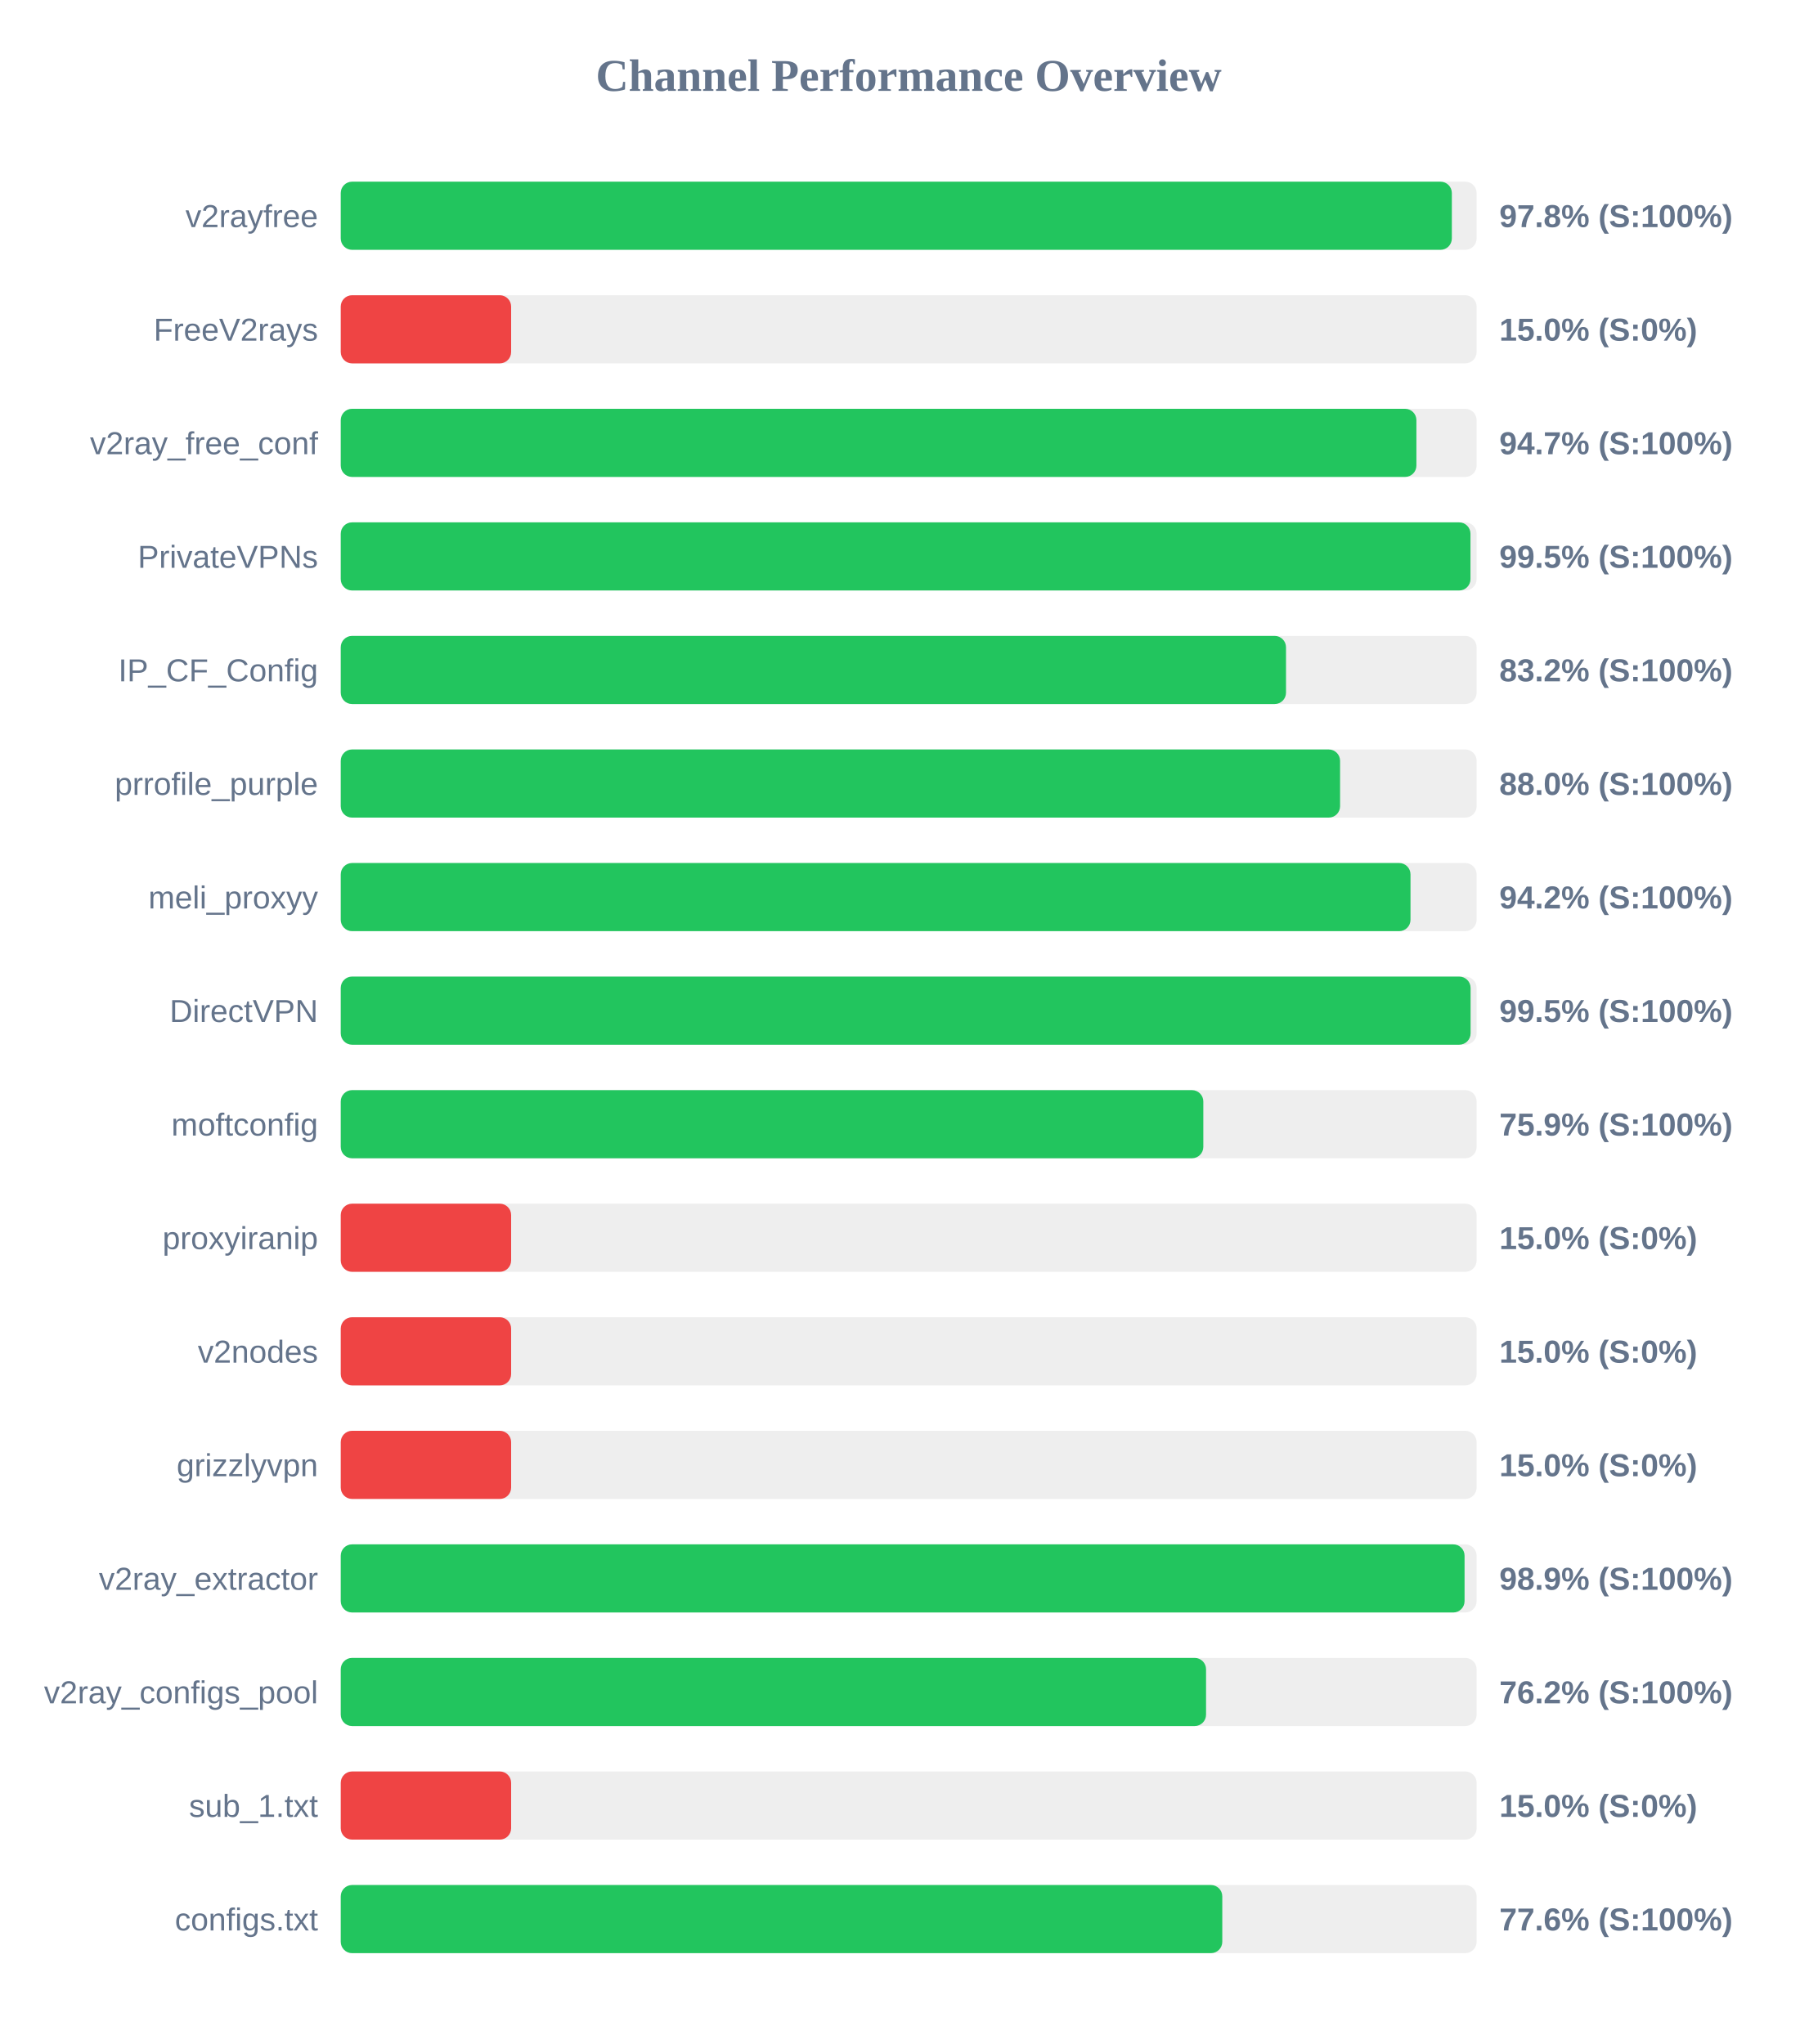
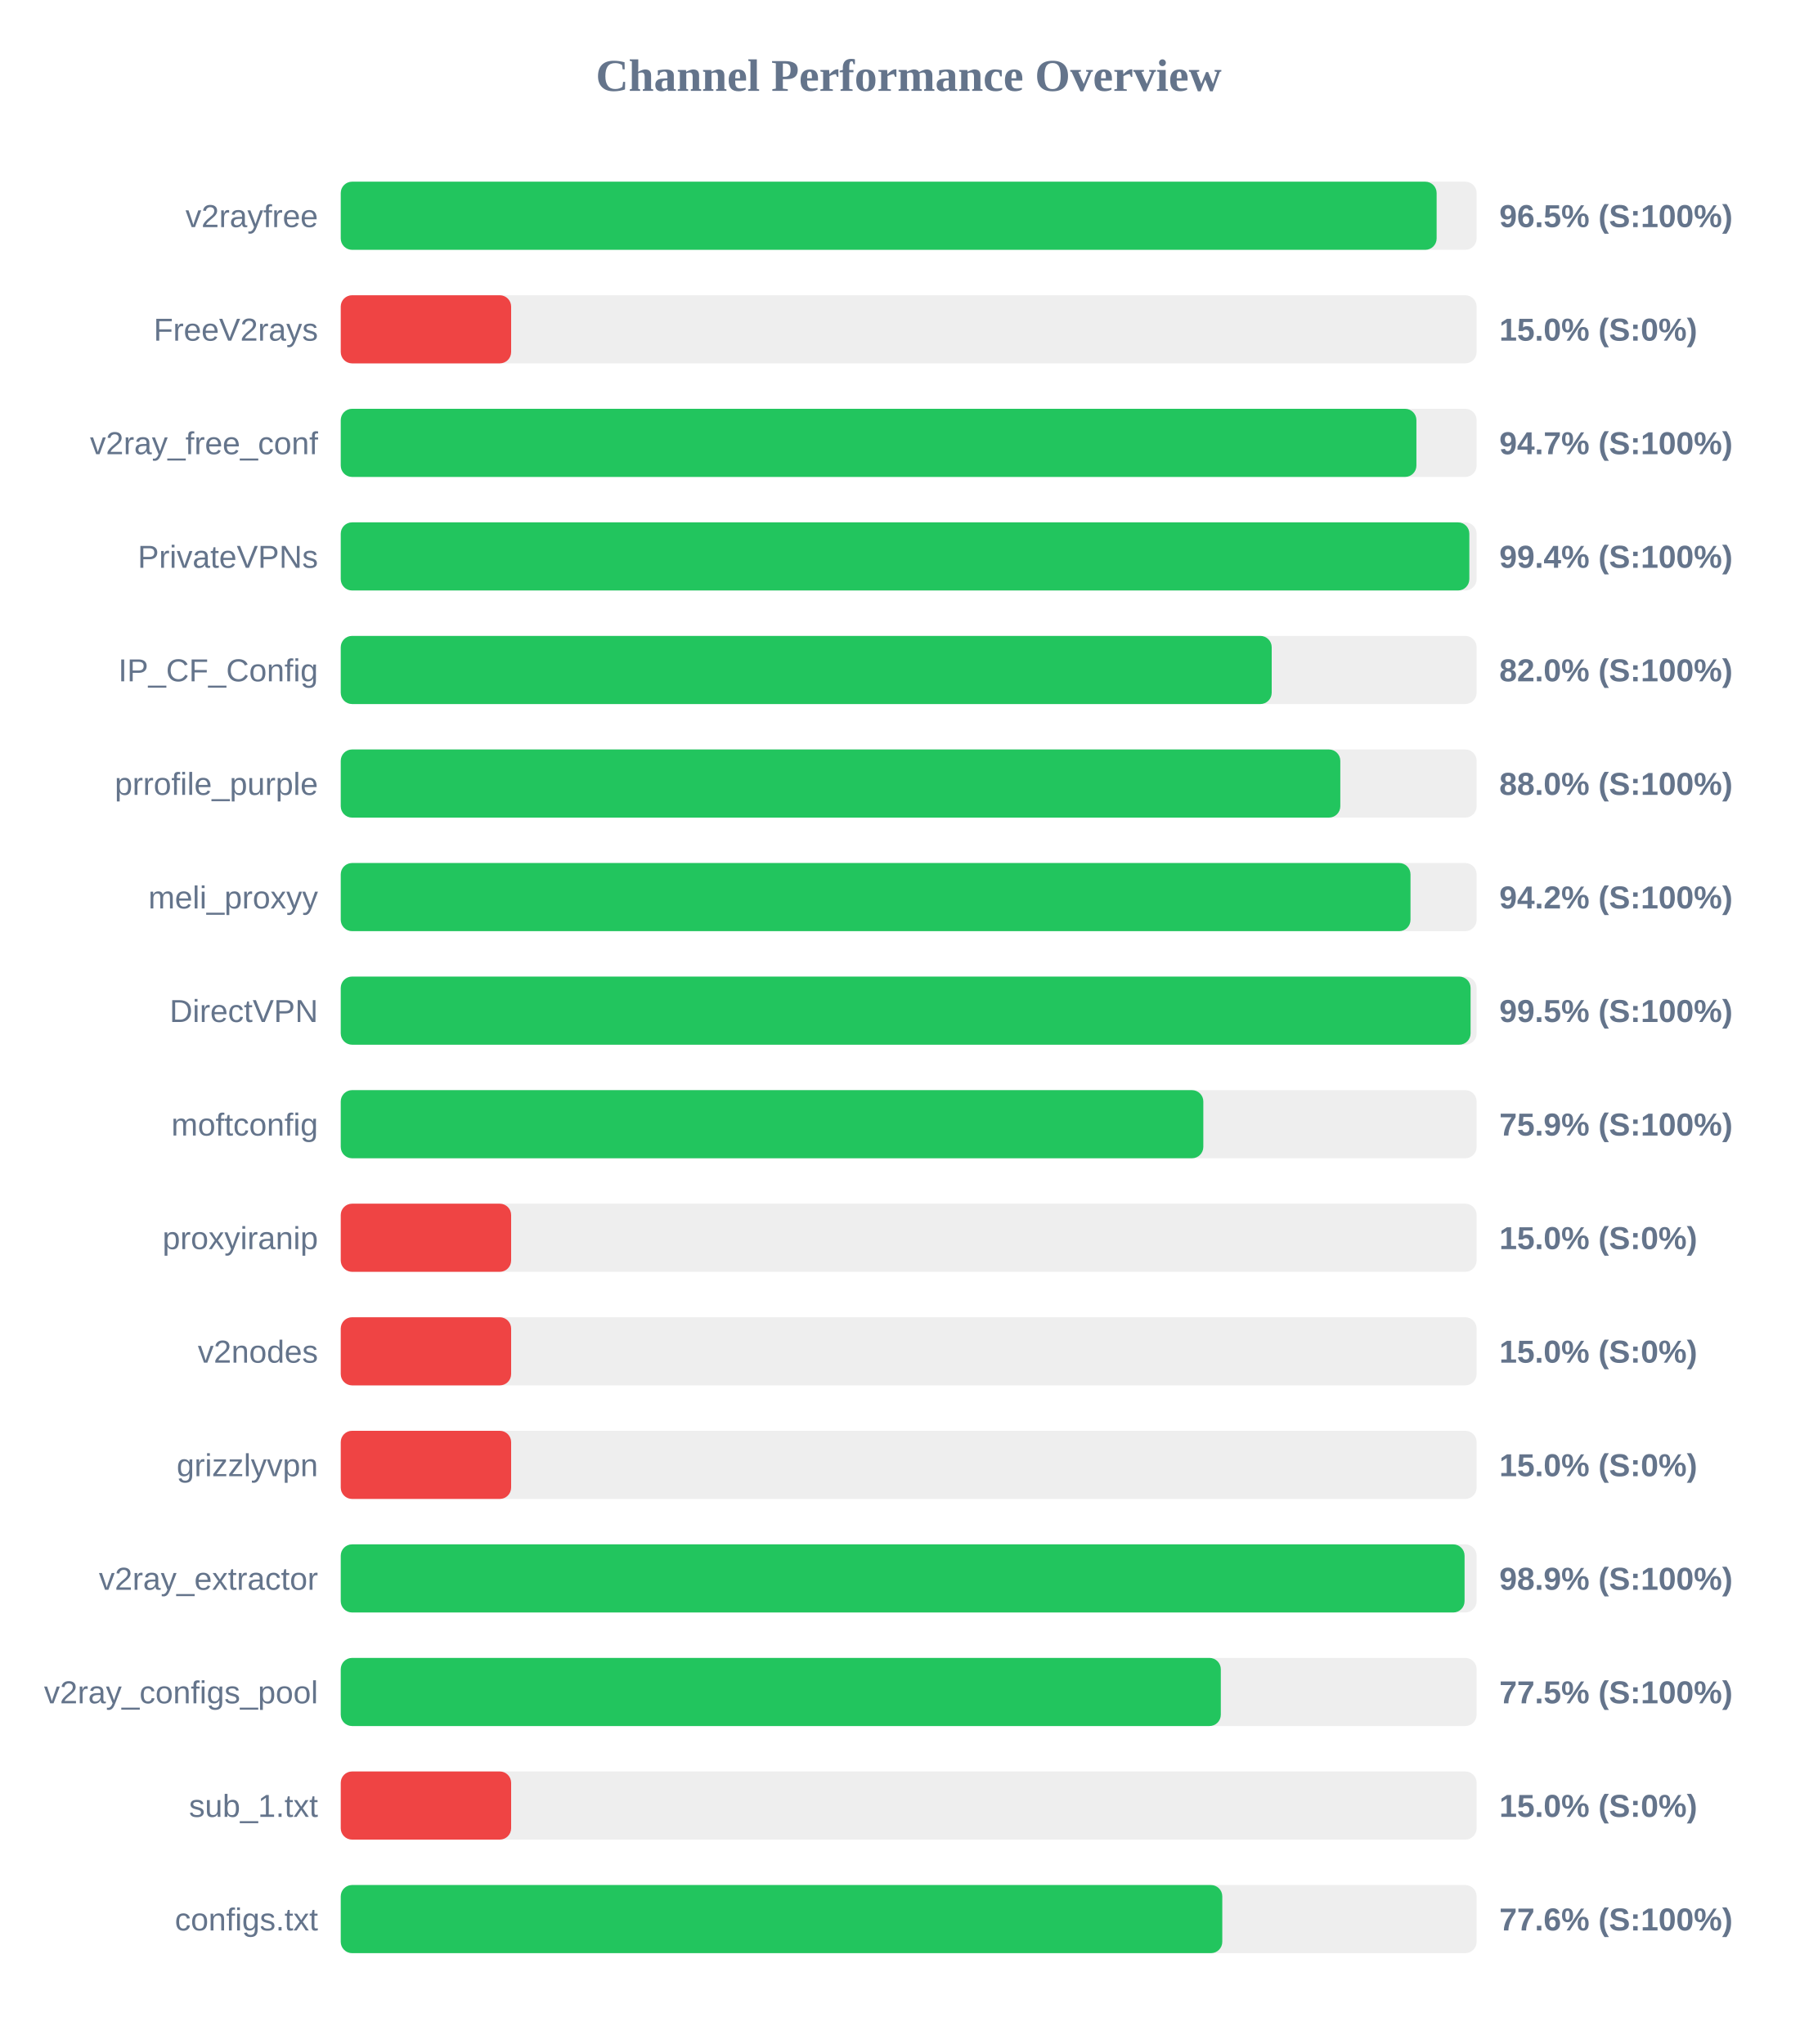
<svg xmlns="http://www.w3.org/2000/svg" width="800" height="900" version="1.1">
  <style>
        .row { font: 14px Arial; fill: #64748b; }
        .score { font: bold 14px Arial; fill: #64748b; }
    </style>
  <text x="400" y="40" text-anchor="middle" font-size="20px" font-weight="bold" fill="#64748b">Channel Performance Overview</text>
  <rect x="150" y="80" width="500" height="30" fill="#eee" rx="5" />
-   <rect x="150" y="80" width="489.1" height="30" fill="#22c55e" rx="5" />
+   <rect x="150" y="80" width="482.4" height="30" fill="#22c55e" rx="5" />
  <text x="140" y="100" text-anchor="end" class="row">v2rayfree</text>
-   <text x="660" y="100" text-anchor="start" class="score">97.8% (S:100%)</text>
+   <text x="660" y="100" text-anchor="start" class="score">96.5% (S:100%)</text>
  <rect x="150" y="130" width="500" height="30" fill="#eee" rx="5" />
  <rect x="150" y="130" width="75.0" height="30" fill="#ef4444" rx="5" />
  <text x="140" y="150" text-anchor="end" class="row">FreeV2rays</text>
  <text x="660" y="150" text-anchor="start" class="score">15.0% (S:0%)</text>
  <rect x="150" y="180" width="500" height="30" fill="#eee" rx="5" />
  <rect x="150" y="180" width="473.5" height="30" fill="#22c55e" rx="5" />
  <text x="140" y="200" text-anchor="end" class="row">v2ray_free_conf</text>
  <text x="660" y="200" text-anchor="start" class="score">94.7% (S:100%)</text>
  <rect x="150" y="230" width="500" height="30" fill="#eee" rx="5" />
-   <rect x="150" y="230" width="497.3" height="30" fill="#22c55e" rx="5" />
+   <rect x="150" y="230" width="496.8" height="30" fill="#22c55e" rx="5" />
  <text x="140" y="250" text-anchor="end" class="row">PrivateVPNs</text>
-   <text x="660" y="250" text-anchor="start" class="score">99.5% (S:100%)</text>
+   <text x="660" y="250" text-anchor="start" class="score">99.4% (S:100%)</text>
  <rect x="150" y="280" width="500" height="30" fill="#eee" rx="5" />
-   <rect x="150" y="280" width="416.1" height="30" fill="#22c55e" rx="5" />
+   <rect x="150" y="280" width="409.8" height="30" fill="#22c55e" rx="5" />
  <text x="140" y="300" text-anchor="end" class="row">IP_CF_Config</text>
-   <text x="660" y="300" text-anchor="start" class="score">83.2% (S:100%)</text>
+   <text x="660" y="300" text-anchor="start" class="score">82.0% (S:100%)</text>
  <rect x="150" y="330" width="500" height="30" fill="#eee" rx="5" />
-   <rect x="150" y="330" width="439.9" height="30" fill="#22c55e" rx="5" />
+   <rect x="150" y="330" width="440.0" height="30" fill="#22c55e" rx="5" />
  <text x="140" y="350" text-anchor="end" class="row">prrofile_purple</text>
  <text x="660" y="350" text-anchor="start" class="score">88.0% (S:100%)</text>
  <rect x="150" y="380" width="500" height="30" fill="#eee" rx="5" />
  <rect x="150" y="380" width="470.9" height="30" fill="#22c55e" rx="5" />
  <text x="140" y="400" text-anchor="end" class="row">meli_proxyy</text>
  <text x="660" y="400" text-anchor="start" class="score">94.2% (S:100%)</text>
  <rect x="150" y="430" width="500" height="30" fill="#eee" rx="5" />
  <rect x="150" y="430" width="497.35" height="30" fill="#22c55e" rx="5" />
  <text x="140" y="450" text-anchor="end" class="row">DirectVPN</text>
  <text x="660" y="450" text-anchor="start" class="score">99.5% (S:100%)</text>
  <rect x="150" y="480" width="500" height="30" fill="#eee" rx="5" />
  <rect x="150" y="480" width="379.7" height="30" fill="#22c55e" rx="5" />
  <text x="140" y="500" text-anchor="end" class="row">moftconfig</text>
  <text x="660" y="500" text-anchor="start" class="score">75.9% (S:100%)</text>
  <rect x="150" y="530" width="500" height="30" fill="#eee" rx="5" />
  <rect x="150" y="530" width="75.0" height="30" fill="#ef4444" rx="5" />
  <text x="140" y="550" text-anchor="end" class="row">proxyiranip</text>
  <text x="660" y="550" text-anchor="start" class="score">15.0% (S:0%)</text>
  <rect x="150" y="580" width="500" height="30" fill="#eee" rx="5" />
  <rect x="150" y="580" width="75.0" height="30" fill="#ef4444" rx="5" />
  <text x="140" y="600" text-anchor="end" class="row">v2nodes</text>
  <text x="660" y="600" text-anchor="start" class="score">15.0% (S:0%)</text>
  <rect x="150" y="630" width="500" height="30" fill="#eee" rx="5" />
  <rect x="150" y="630" width="75.0" height="30" fill="#ef4444" rx="5" />
  <text x="140" y="650" text-anchor="end" class="row">grizzlyvpn</text>
  <text x="660" y="650" text-anchor="start" class="score">15.0% (S:0%)</text>
  <rect x="150" y="680" width="500" height="30" fill="#eee" rx="5" />
  <rect x="150" y="680" width="494.7" height="30" fill="#22c55e" rx="5" />
  <text x="140" y="700" text-anchor="end" class="row">v2ray_extractor</text>
  <text x="660" y="700" text-anchor="start" class="score">98.9% (S:100%)</text>
  <rect x="150" y="730" width="500" height="30" fill="#eee" rx="5" />
-   <rect x="150" y="730" width="380.9" height="30" fill="#22c55e" rx="5" />
+   <rect x="150" y="730" width="387.4" height="30" fill="#22c55e" rx="5" />
  <text x="140" y="750" text-anchor="end" class="row">v2ray_configs_pool</text>
-   <text x="660" y="750" text-anchor="start" class="score">76.2% (S:100%)</text>
+   <text x="660" y="750" text-anchor="start" class="score">77.5% (S:100%)</text>
  <rect x="150" y="780" width="500" height="30" fill="#eee" rx="5" />
  <rect x="150" y="780" width="75.0" height="30" fill="#ef4444" rx="5" />
  <text x="140" y="800" text-anchor="end" class="row">sub_1.txt</text>
  <text x="660" y="800" text-anchor="start" class="score">15.0% (S:0%)</text>
  <rect x="150" y="830" width="500" height="30" fill="#eee" rx="5" />
  <rect x="150" y="830" width="388.05" height="30" fill="#22c55e" rx="5" />
  <text x="140" y="850" text-anchor="end" class="row">configs.txt</text>
  <text x="660" y="850" text-anchor="start" class="score">77.6% (S:100%)</text>
</svg>
